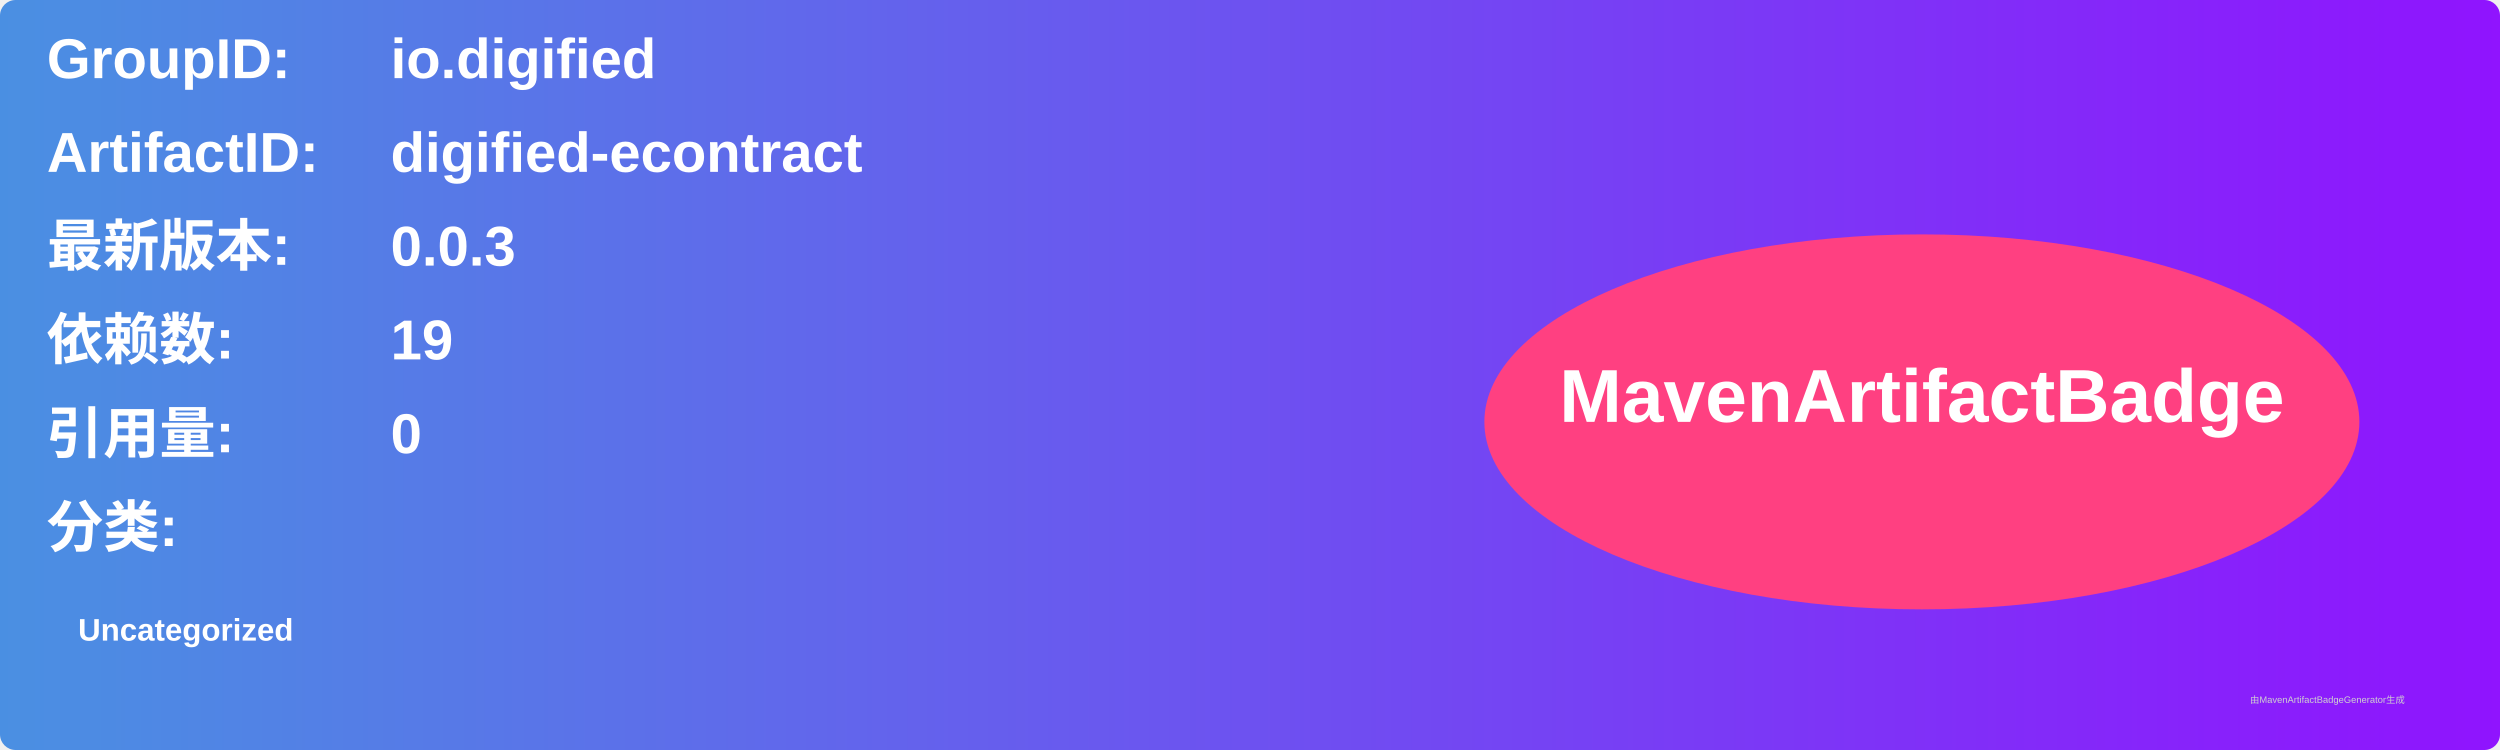
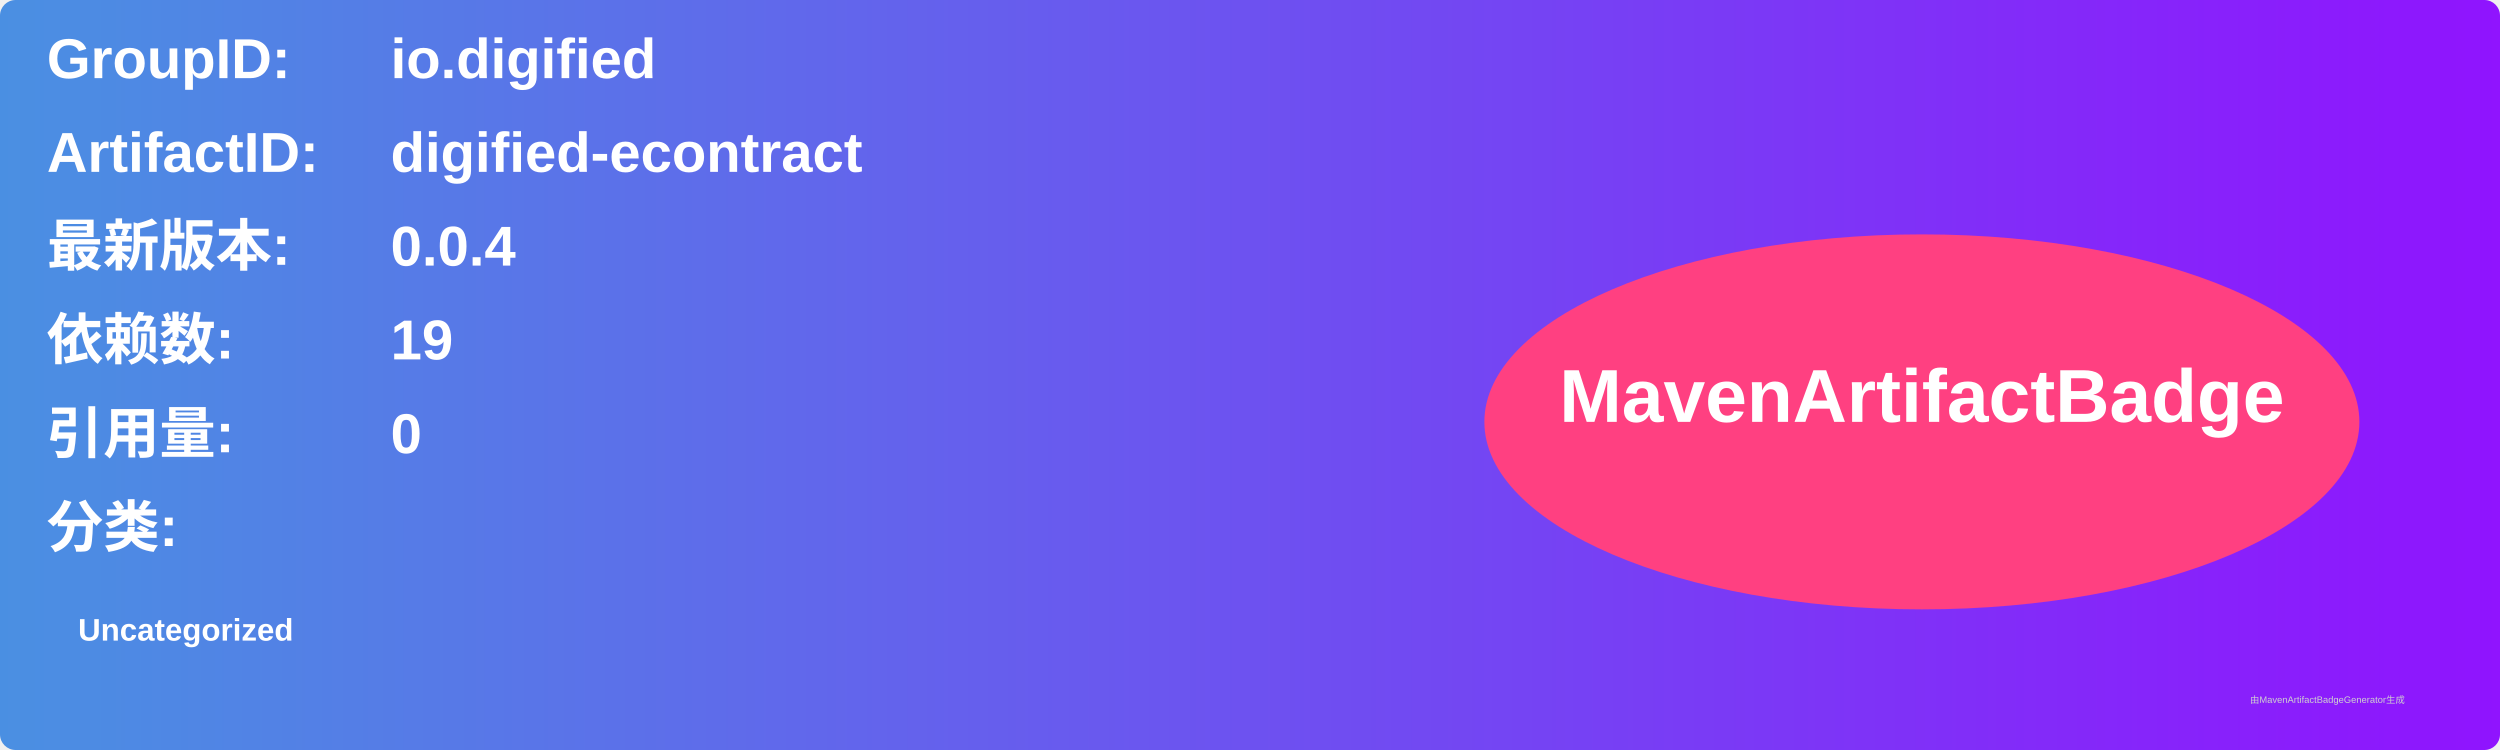
<svg xmlns="http://www.w3.org/2000/svg" width="800" height="240" viewBox="0 0 800 240">
  <linearGradient id="grad" x1="0%" y1="0%" x2="100%" y2="0%">
    <stop offset="0%" stop-color="#4a90e2" />
    <stop offset="100%" stop-color="#9013fe" />
  </linearGradient>
  <rect width="100%" height="100%" rx="5" ry="5" fill="url(#grad)" />
  <g transform="translate(15, 15)">
    <text x="0" y="10" font-family="Arial" font-size="18" fill="white" font-weight="bold" width="260">GroupID:</text>
    <text x="110" y="10" font-family="Arial" font-size="18" fill="white" font-weight="bold" width="460">io.digified</text>
    <text x="0" y="40" font-family="Arial" font-size="18" fill="white" font-weight="bold" width="260">ArtifactID:</text>
    <text x="110" y="40" font-family="Arial" font-size="18" fill="white" font-weight="bold" width="460">digified-econtract</text>
    <text x="0" y="70" font-family="Arial" font-size="18" fill="white" font-weight="bold">最新版本:</text>
    <text x="110" y="70" font-family="Arial" font-size="18" fill="white" font-weight="bold">
-       <tspan font-weight="bold">0.0.3</tspan>
+       <tspan font-weight="bold">0.0.4</tspan>
    </text>
    <text x="0" y="100" font-family="Arial" font-size="18" fill="white" font-weight="bold">依赖数: </text>
    <text x="110" y="100" font-family="Arial" font-size="18" fill="white">
      <tspan font-weight="bold">19</tspan>
    </text>
    <text x="0" y="130" font-family="Arial" font-size="18" fill="white" font-weight="bold">引用量: </text>
    <text x="110" y="130" font-family="Arial" font-size="18" fill="white">
      <tspan font-weight="bold">0</tspan>
    </text>
    <text x="0" y="160" font-family="Arial" font-size="18" fill="white" font-weight="bold">分类:</text>
    <text x="10" y="190" font-family="Arial" font-size="10" fill="white">
      <tspan font-weight="bold">Uncategorized</tspan>
    </text>
    <ellipse cx="600" cy="120" rx="140" ry="60" fill="#ff4081" />
    <text x="600" y="120" text-anchor="middle" font-family="Arial" font-size="24" fill="white" font-weight="bold">MavenArtifactBadge</text>
  </g>
  <text x="720" y="225" font-family="Arial" font-size="3" fill="#d0d0d0">由MavenArtifactBadgeGenerator生成</text>
</svg>
